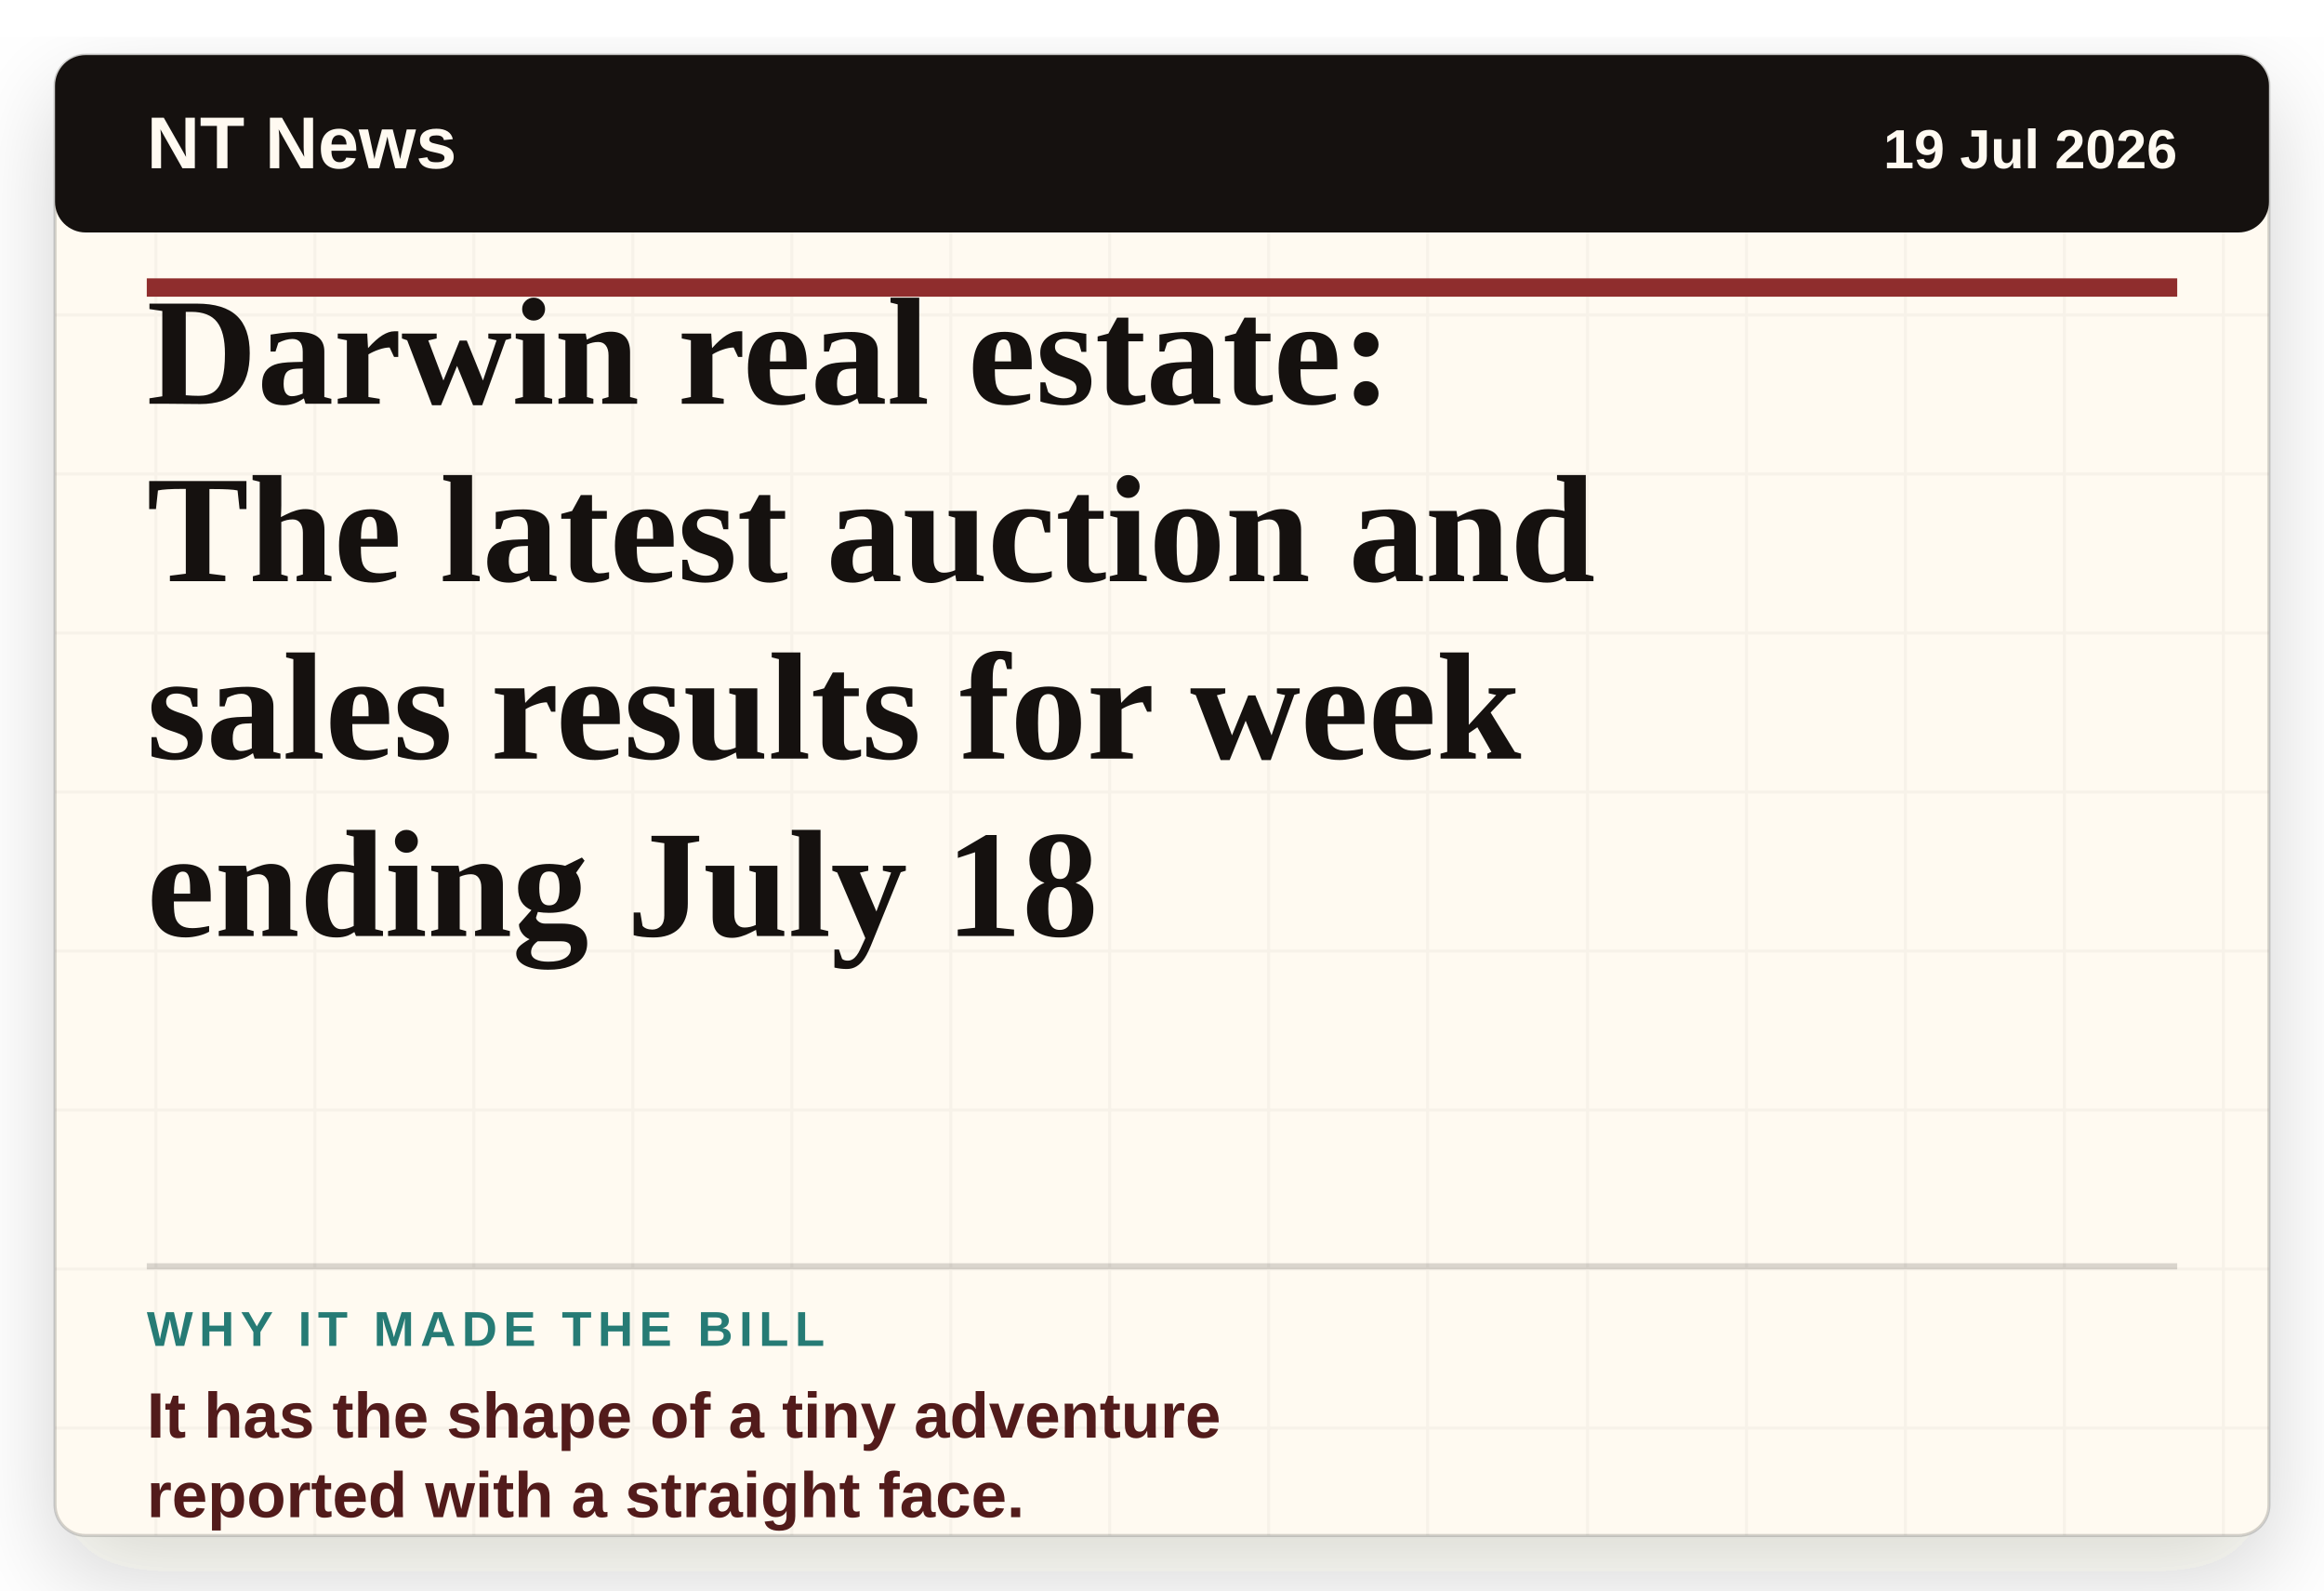
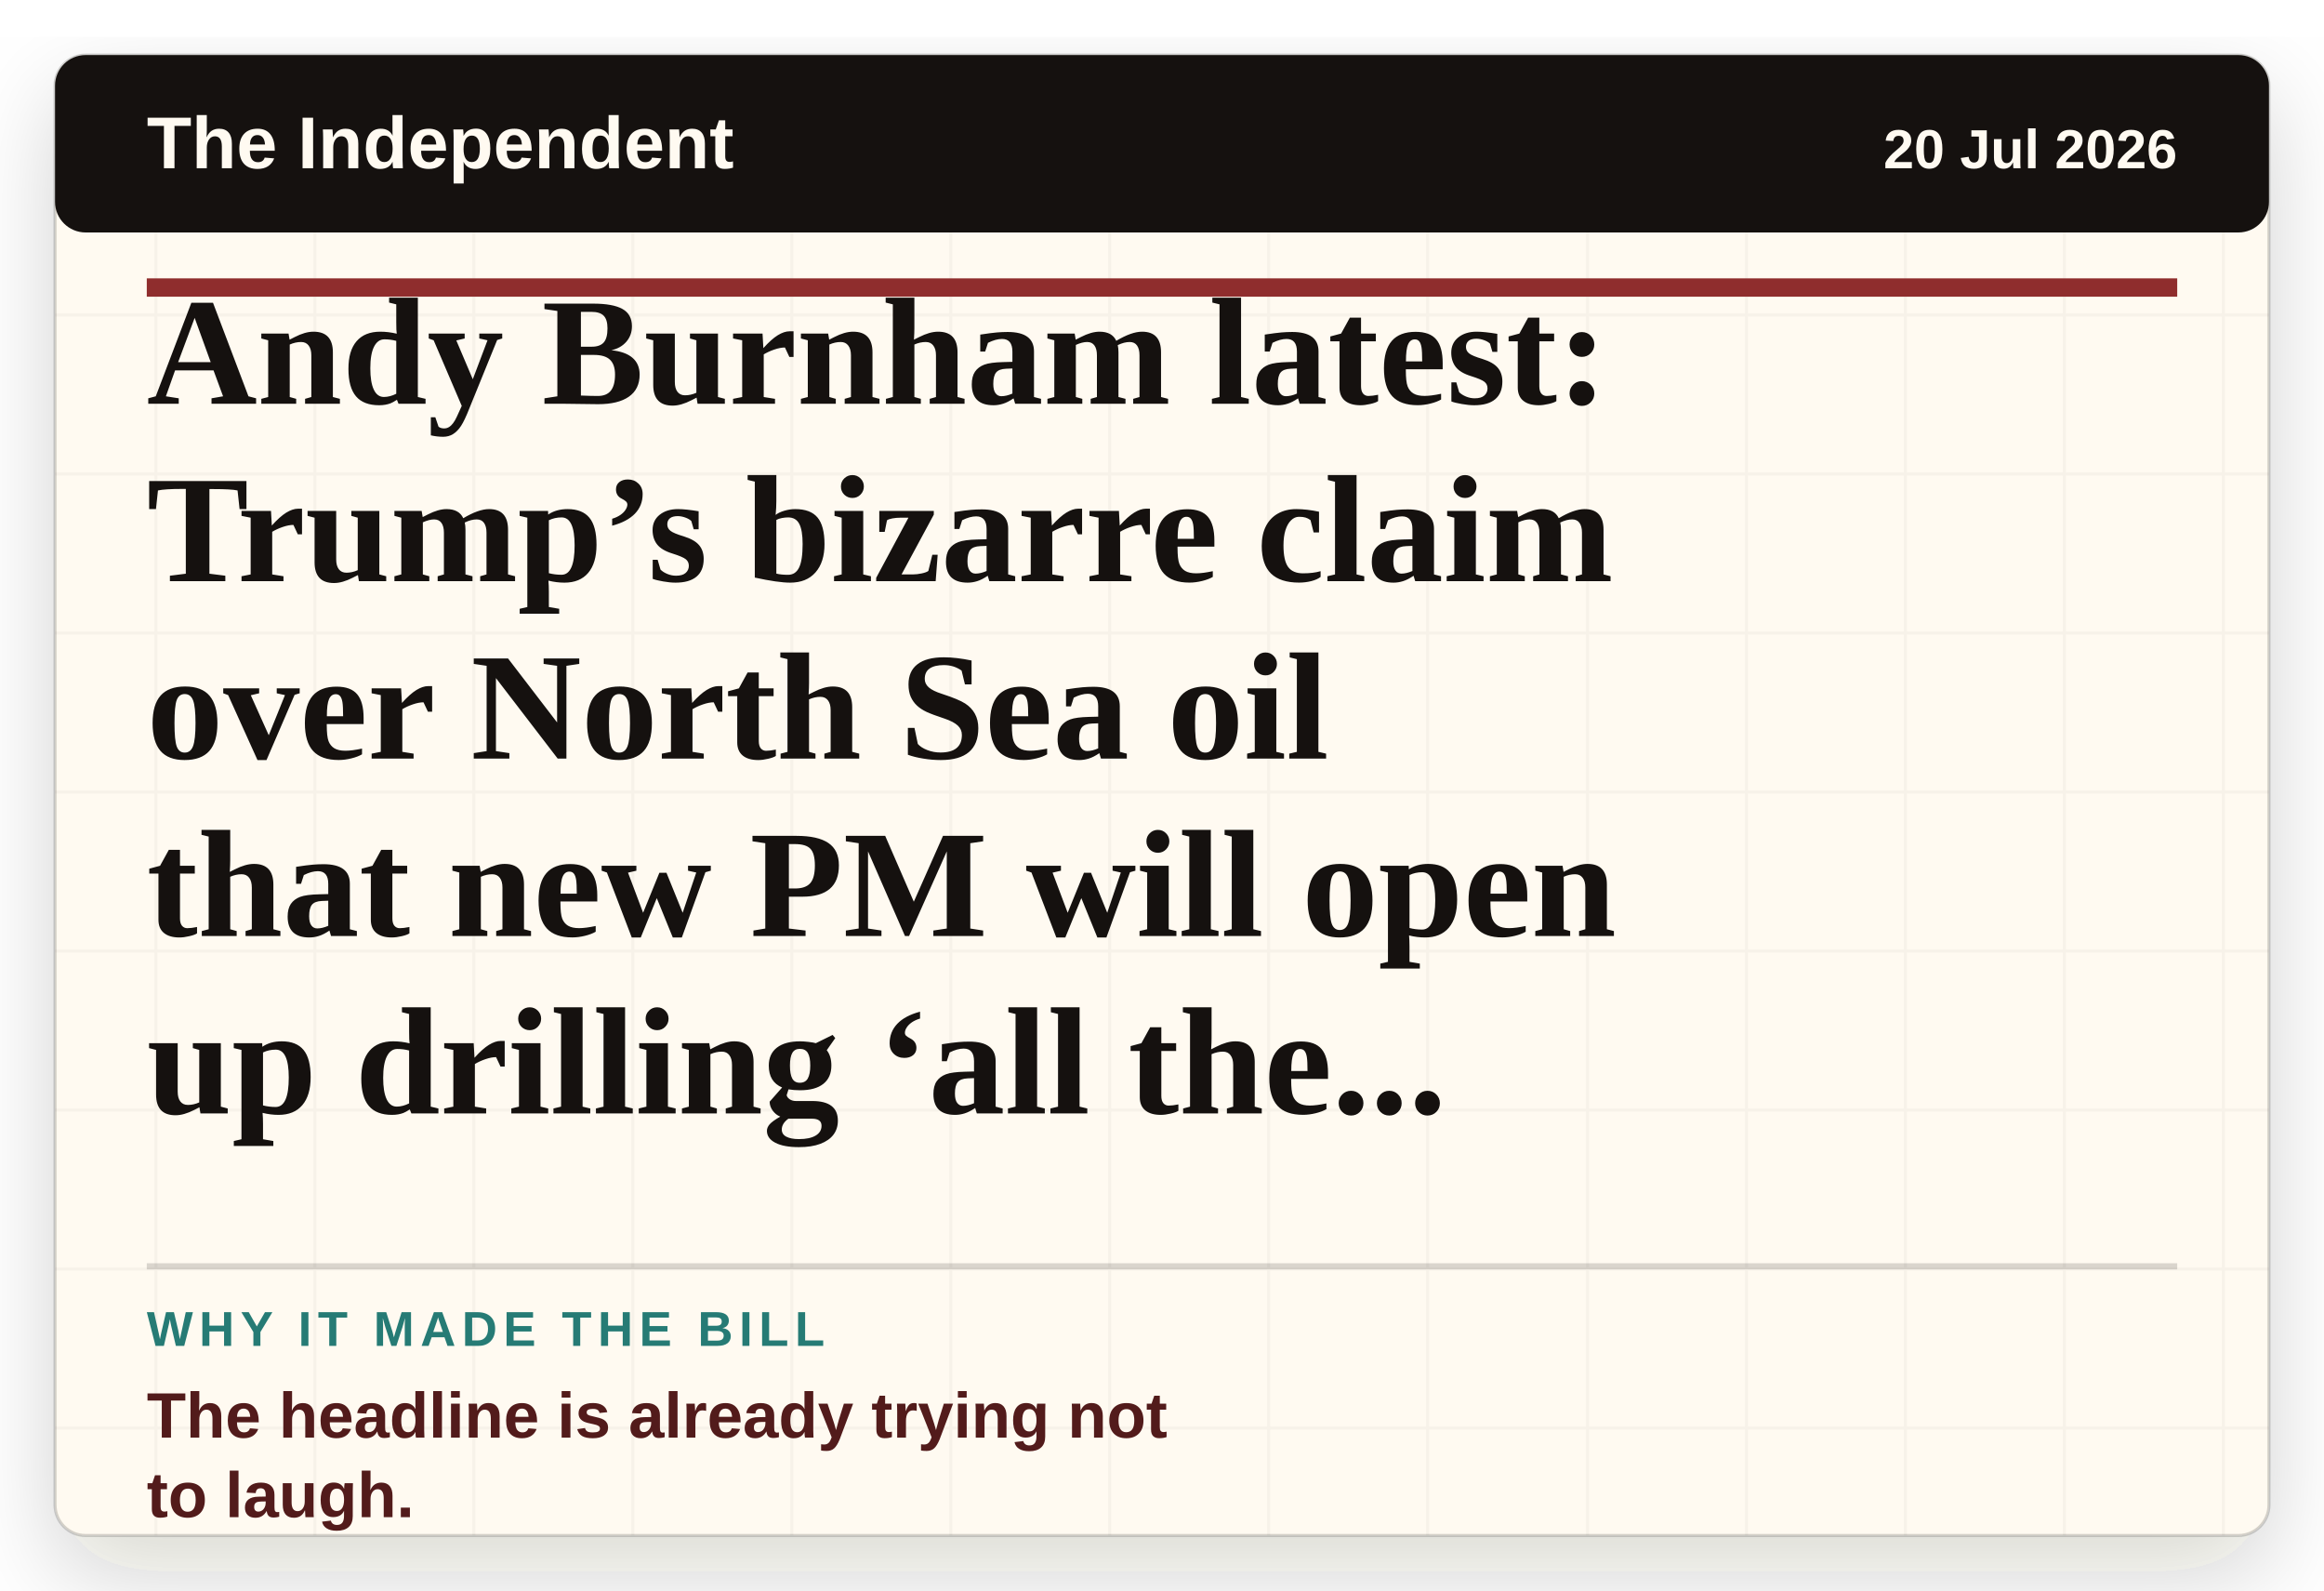
- <svg xmlns="http://www.w3.org/2000/svg" viewBox="0 0 760 520" role="img" aria-label="Headline card: Darwin real estate: The latest auction and sales results for week ending July 18">
+ <svg xmlns="http://www.w3.org/2000/svg" viewBox="0 0 760 520" role="img" aria-label="Headline card: Andy Burnham latest: Trump’s bizarre claim over North Sea oil that new PM will open up drilling ‘all the way’">
  <defs>
    <filter id="paper-shadow" x="-8%" y="-8%" width="116%" height="116%">
      <feDropShadow dx="0" dy="12" stdDeviation="16" flood-color="#2c1c12" flood-opacity="0.18" />
    </filter>
    <pattern id="paper" width="52" height="52" patternUnits="userSpaceOnUse">
      <rect width="52" height="52" fill="#fffaf1" />
      <path d="M0 51H52M51 0V52" stroke="#15110f" stroke-opacity="0.035" />
    </pattern>
  </defs>
  <rect x="18" y="18" width="724" height="484" rx="10" fill="url(#paper)" filter="url(#paper-shadow)" />
  <rect x="18" y="18" width="724" height="484" rx="10" fill="none" stroke="#15110f" stroke-opacity="0.18" />
  <rect x="18" y="18" width="724" height="58" rx="10" fill="#15110f" />
-   <text x="48" y="55" class="masthead">NT News</text>
-   <text x="712" y="55" class="date" text-anchor="end">19 Jul 2026</text>
+   <text x="48" y="55" class="masthead">The Independent</text>
+   <text x="712" y="55" class="date" text-anchor="end">20 Jul 2026</text>
  <line x1="48" y1="94" x2="712" y2="94" stroke="#8f2d2d" stroke-width="6" />
-   <text x="48" y="132" class="headline">Darwin real estate:</text>
-   <text x="48" y="190" class="headline">The latest auction and</text>
-   <text x="48" y="248" class="headline">sales results for week</text>
-   <text x="48" y="306" class="headline">ending July 18</text>
+   <text x="48" y="132" class="headline">Andy Burnham latest:</text>
+   <text x="48" y="190" class="headline">Trump’s bizarre claim</text>
+   <text x="48" y="248" class="headline">over North Sea oil</text>
+   <text x="48" y="306" class="headline">that new PM will open</text>
+   <text x="48" y="364" class="headline">up drilling ‘all the...</text>
  <line x1="48" y1="414" x2="712" y2="414" stroke="#15110f" stroke-opacity="0.16" stroke-width="2" />
  <text x="48" y="440" class="label">WHY IT MADE THE BILL</text>
-   <text x="48" y="470" class="why">It has the shape of a tiny adventure</text>
-   <text x="48" y="496" class="why">reported with a straight face.</text>
+   <text x="48" y="470" class="why">The headline is already trying not</text>
+   <text x="48" y="496" class="why">to laugh.</text>
  <style>
    .masthead { fill: #fffaf1; font-family: Arial, sans-serif; font-size: 24px; font-weight: 800; letter-spacing: 0; }
    .date { fill: #fffaf1; font-family: Arial, sans-serif; font-size: 18px; font-weight: 700; letter-spacing: 0; }
    .headline { fill: #15110f; font-family: Georgia, 'Times New Roman', serif; font-size: 50px; font-weight: 800; letter-spacing: 0; }
    .label { fill: #267b75; font-family: Arial, sans-serif; font-size: 16px; font-weight: 900; letter-spacing: 2px; }
    .why { fill: #521b1b; font-family: Arial, sans-serif; font-size: 21px; font-weight: 800; letter-spacing: 0; }
  </style>
</svg>
